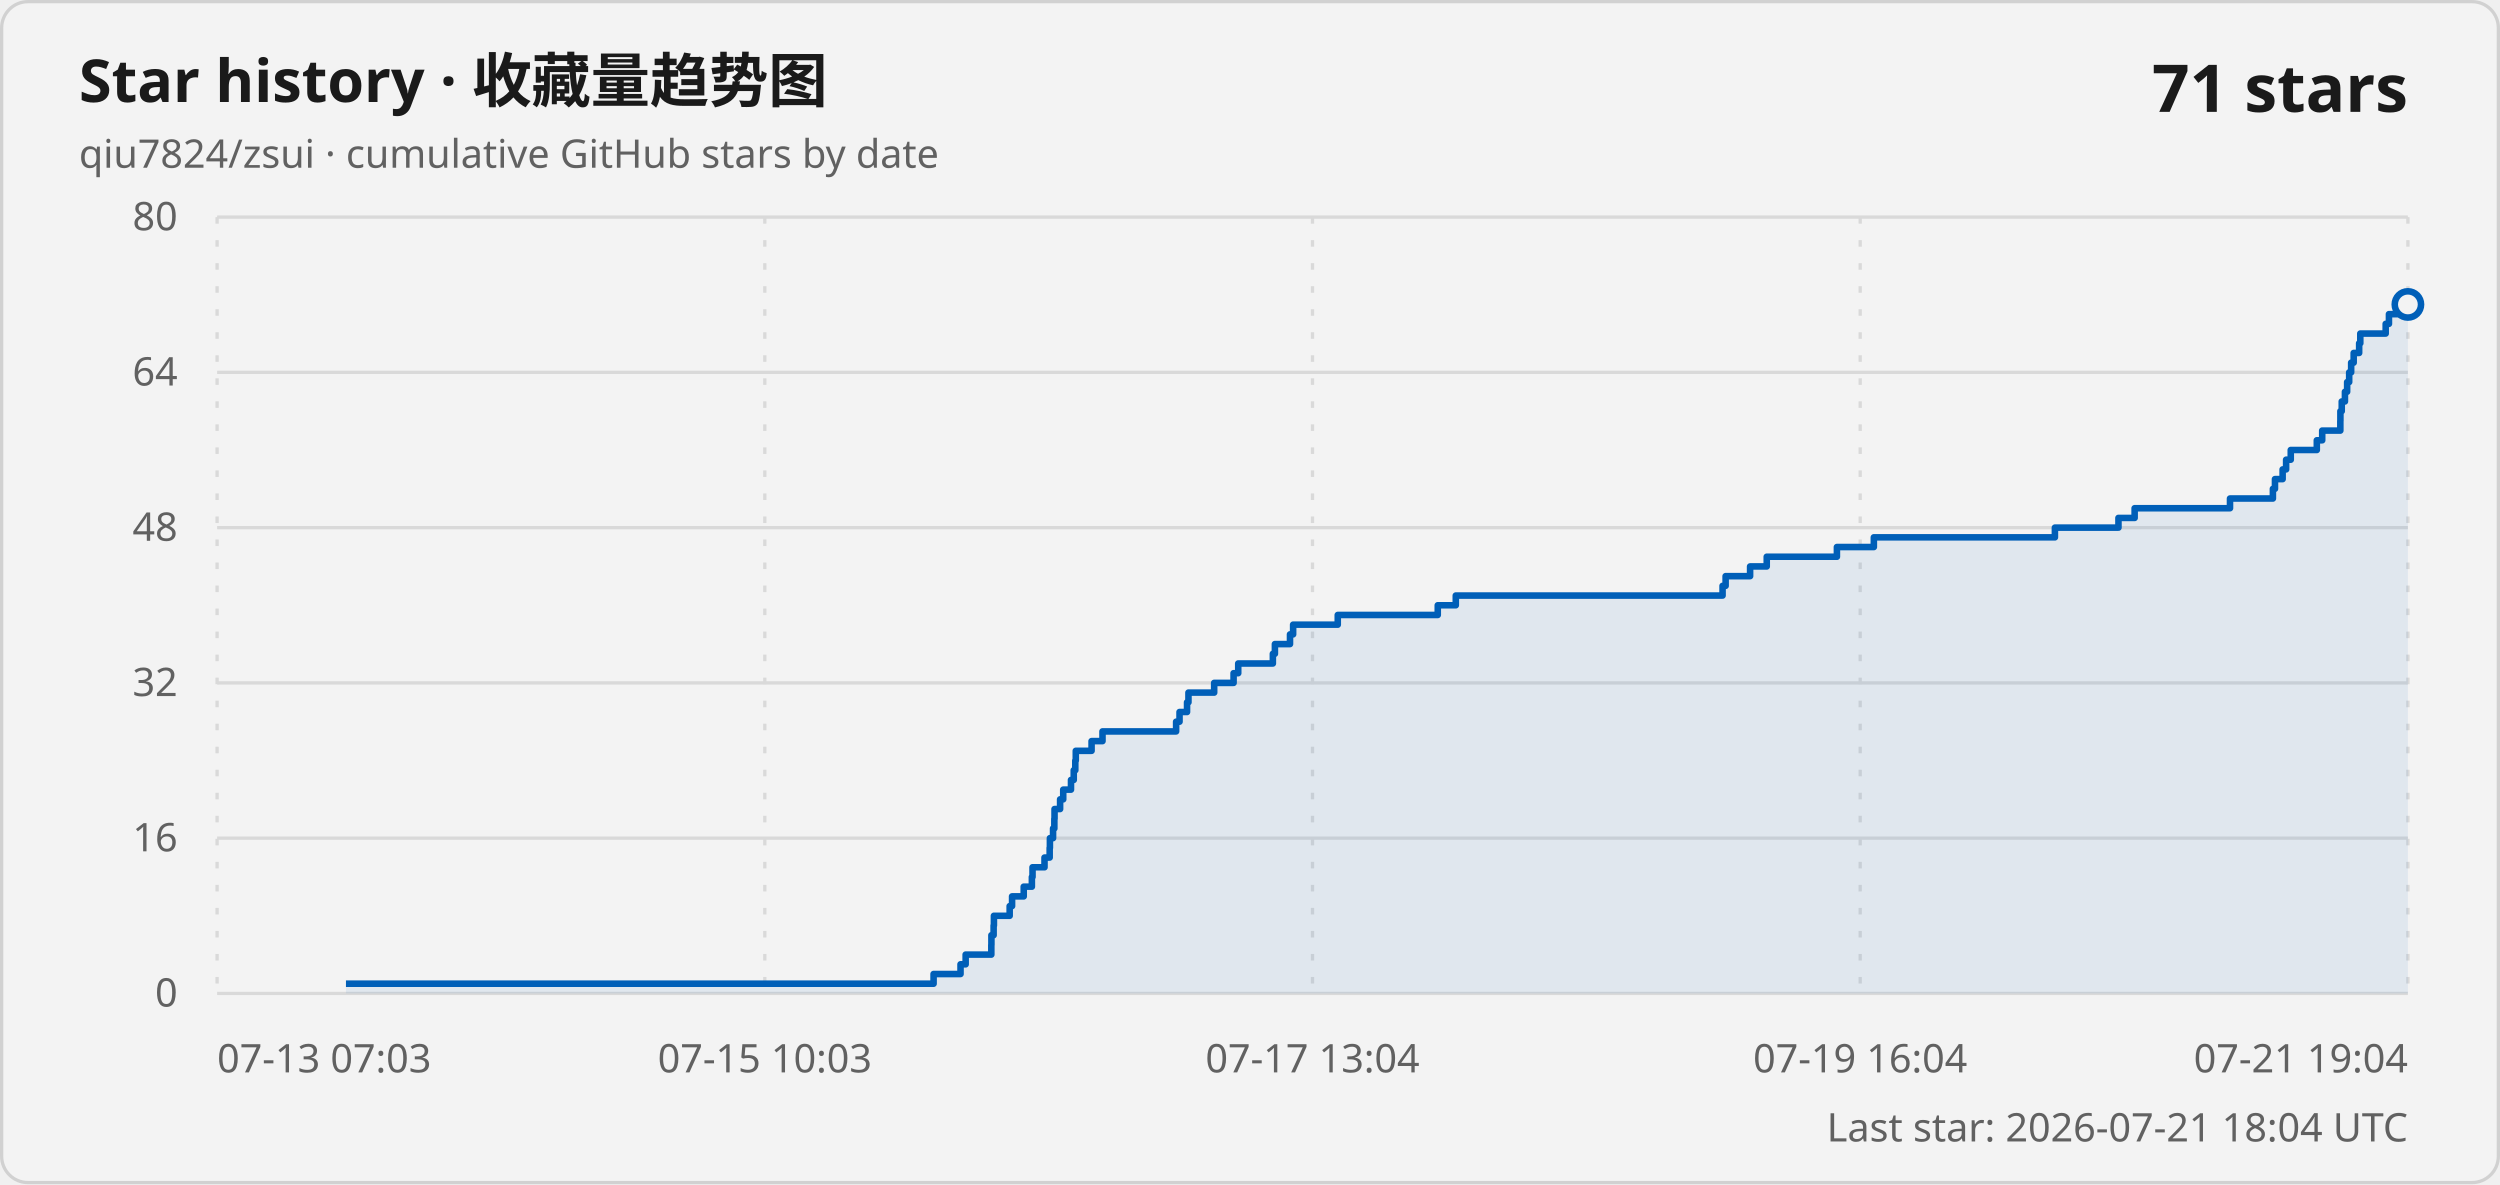
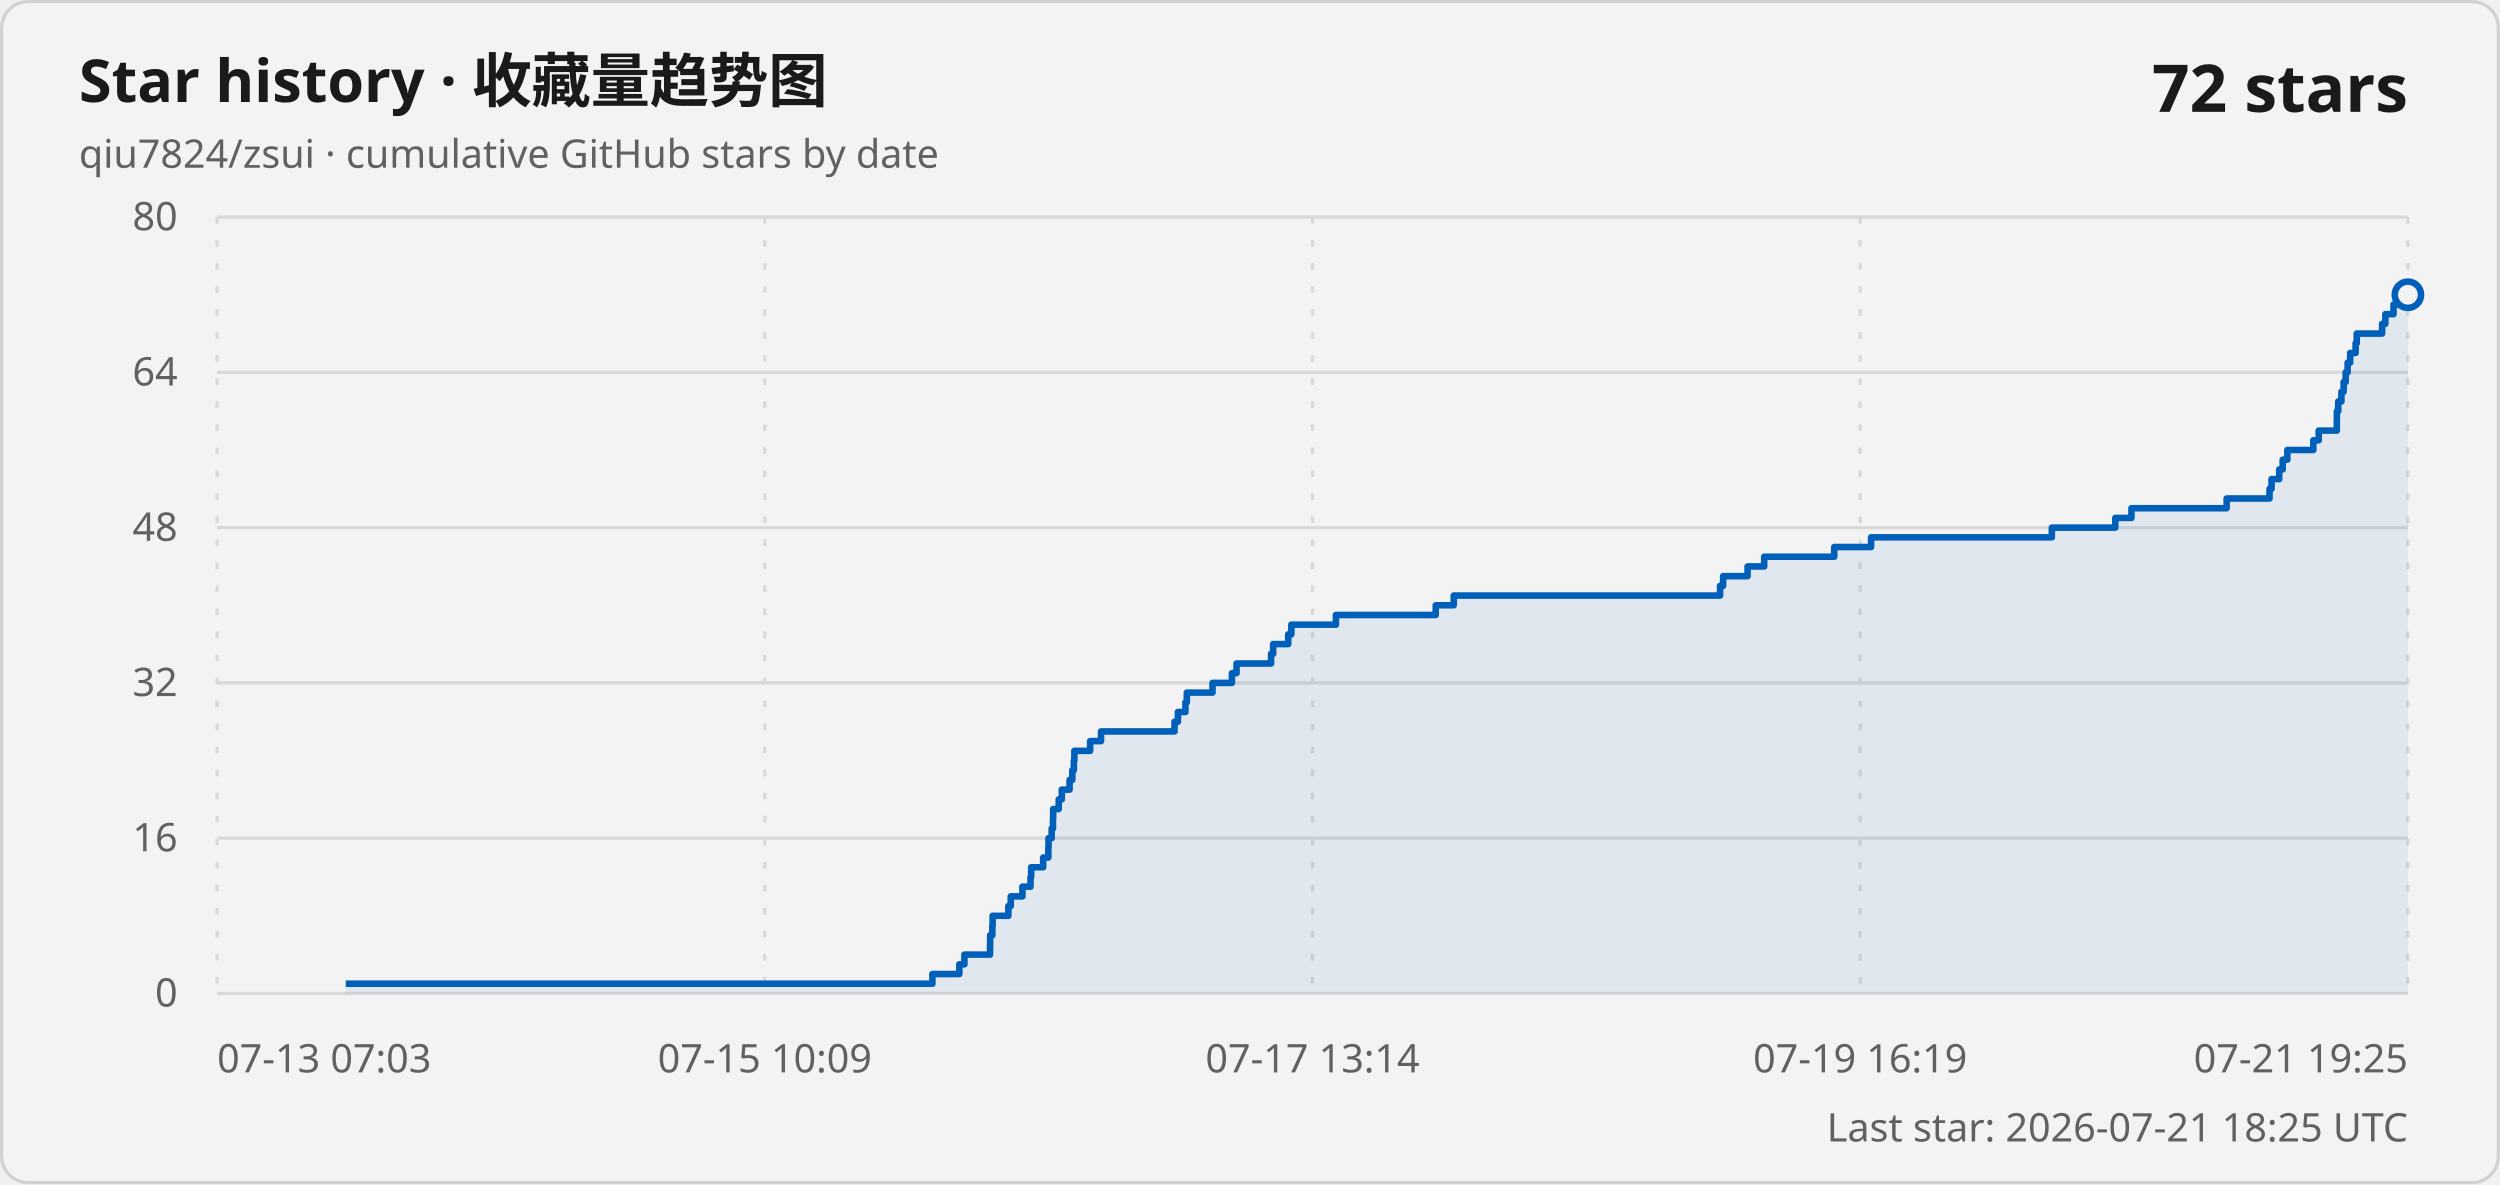
<svg xmlns="http://www.w3.org/2000/svg" width="760" height="360" viewBox="0 0 760 360" role="img" aria-labelledby="title description">
  <style>
    .card { fill: #f3f3f3; stroke: #d1d1d1; }
    .title { fill: #1a1a1a; font: 600 18px "Segoe UI Variable", "Segoe UI", sans-serif; }
    .subtitle, .axis-label, .updated { fill: #616161; font: 400 12px "Segoe UI Variable", "Segoe UI", sans-serif; }
    .count { fill: #1a1a1a; font: 600 20px "Segoe UI Variable", "Segoe UI", sans-serif; }
    .grid { stroke: #d9d9d9; stroke-width: 1; }
    .vertical { stroke-dasharray: 2 5; }
    .line { fill: none; stroke: #005fb8; stroke-width: 2; stroke-linejoin: round; }
    .area { fill: #005fb8; fill-opacity: .08; }
    .point { fill: #f3f3f3; stroke: #005fb8; stroke-width: 2; }
    @media (prefers-color-scheme: dark) {
      .card { fill: #202020; stroke: #3b3b3b; }
      .title, .count { fill: #ffffff; }
      .subtitle, .axis-label, .updated { fill: #c5c5c5; }
      .grid { stroke: #3b3b3b; }
      .line { stroke: #60cdff; }
      .area { fill: #60cdff; }
      .point { fill: #202020; stroke: #60cdff; }
    }
  </style>
  <rect class="card" x=".5" y=".5" width="759" height="359" rx="8" />
  <text class="title" x="24" y="31">Star history · 收藏量趋势图</text>
  <text class="subtitle" x="24" y="51">qiu7824/zsui · cumulative GitHub stars by date</text>
-   <text class="count" x="732" y="34" text-anchor="end">71 stars</text>
+   <text class="count" x="732" y="34" text-anchor="end">72 stars</text>
  <line class="grid" x1="66" y1="302" x2="732" y2="302" />
  <text class="axis-label" x="54" y="306" text-anchor="end">0</text>
  <line class="grid" x1="66" y1="254.8" x2="732" y2="254.8" />
  <text class="axis-label" x="54" y="258.8" text-anchor="end">16</text>
  <line class="grid" x1="66" y1="207.6" x2="732" y2="207.6" />
  <text class="axis-label" x="54" y="211.6" text-anchor="end">32</text>
  <line class="grid" x1="66" y1="160.4" x2="732" y2="160.4" />
  <text class="axis-label" x="54" y="164.4" text-anchor="end">48</text>
  <line class="grid" x1="66" y1="113.2" x2="732" y2="113.2" />
  <text class="axis-label" x="54" y="117.2" text-anchor="end">64</text>
  <line class="grid" x1="66" y1="66" x2="732" y2="66" />
  <text class="axis-label" x="54" y="70" text-anchor="end">80</text>
  <line class="grid vertical" x1="66" y1="66" x2="66" y2="302" />
  <text class="axis-label" x="66" y="326" text-anchor="start">07-13 07:03</text>
  <line class="grid vertical" x1="232.5" y1="66" x2="232.5" y2="302" />
-   <text class="axis-label" x="232.5" y="326" text-anchor="middle">07-15 10:03</text>
+   <text class="axis-label" x="232.5" y="326" text-anchor="middle">07-15 10:09</text>
  <line class="grid vertical" x1="399" y1="66" x2="399" y2="302" />
-   <text class="axis-label" x="399" y="326" text-anchor="middle">07-17 13:04</text>
+   <text class="axis-label" x="399" y="326" text-anchor="middle">07-17 13:14</text>
  <line class="grid vertical" x1="565.5" y1="66" x2="565.5" y2="302" />
-   <text class="axis-label" x="565.5" y="326" text-anchor="middle">07-19 16:04</text>
+   <text class="axis-label" x="565.5" y="326" text-anchor="middle">07-19 16:19</text>
  <line class="grid vertical" x1="732" y1="66" x2="732" y2="302" />
-   <text class="axis-label" x="732" y="326" text-anchor="end">07-21 19:04</text>
-   <path class="area" d="M 105.17 302 L 105.17 299.05 L 283.81 299.05 L 283.81 296.1 L 292 296.1 L 292 293.15 L 293.56 293.15 L 293.56 290.2 L 301.36 290.2 L 301.36 287.25 L 301.39 287.25 L 301.39 284.3 L 302.06 284.3 L 302.06 281.35 L 302.15 281.35 L 302.15 278.4 L 306.94 278.4 L 306.94 275.45 L 307.67 275.45 L 307.67 272.5 L 311.21 272.5 L 311.21 269.55 L 313.69 269.55 L 313.69 266.6 L 313.89 266.6 L 313.89 263.65 L 317.53 263.65 L 317.53 260.7 L 319.1 260.7 L 319.1 257.75 L 319.17 257.75 L 319.17 254.8 L 320.13 254.8 L 320.13 251.85 L 320.52 251.85 L 320.52 248.9 L 320.58 248.9 L 320.58 245.95 L 322.27 245.95 L 322.27 243 L 323.22 243 L 323.22 240.05 L 325.58 240.05 L 325.58 237.1 L 326.42 237.1 L 326.42 234.15 L 326.89 234.15 L 326.89 231.2 L 327.04 231.2 L 327.04 228.25 L 331.84 228.25 L 331.84 225.3 L 335.16 225.3 L 335.16 222.35 L 357.54 222.35 L 357.54 219.4 L 358.58 219.4 L 358.58 216.45 L 360.86 216.45 L 360.86 213.5 L 361.29 213.5 L 361.29 210.55 L 369.11 210.55 L 369.11 207.6 L 375.01 207.6 L 375.01 204.65 L 376.42 204.65 L 376.42 201.7 L 386.95 201.7 L 386.95 198.75 L 387.57 198.75 L 387.57 195.8 L 392.16 195.8 L 392.16 192.85 L 393.11 192.85 L 393.11 189.9 L 406.68 189.9 L 406.68 186.95 L 437.08 186.95 L 437.08 184 L 442.56 184 L 442.56 181.05 L 523.66 181.05 L 523.66 178.1 L 524.59 178.1 L 524.59 175.15 L 532.03 175.15 L 532.03 172.2 L 537.09 172.2 L 537.09 169.25 L 558.42 169.25 L 558.42 166.3 L 569.65 166.3 L 569.65 163.35 L 624.69 163.35 L 624.69 160.4 L 644.01 160.4 L 644.01 157.45 L 648.93 157.45 L 648.93 154.5 L 677.92 154.5 L 677.92 151.55 L 690.96 151.55 L 690.96 148.6 L 691.59 148.6 L 691.59 145.65 L 693.92 145.65 L 693.92 142.7 L 694.98 142.7 L 694.98 139.75 L 696.39 139.75 L 696.39 136.8 L 704.31 136.8 L 704.31 133.85 L 705.95 133.85 L 705.95 130.9 L 711.46 130.9 L 711.46 127.95 L 711.48 127.95 L 711.48 125 L 711.89 125 L 711.89 122.05 L 712.86 122.05 L 712.86 119.1 L 713.53 119.1 L 713.53 116.15 L 714.15 116.15 L 714.15 113.2 L 714.75 113.2 L 714.75 110.25 L 715.52 110.25 L 715.52 107.3 L 717.18 107.3 L 717.18 104.35 L 717.53 104.35 L 717.53 101.4 L 725.25 101.4 L 725.25 98.45 L 726.24 98.45 L 726.24 95.5 L 728.74 95.5 L 728.74 92.55 L 732 92.55 L 732 302 Z" />
-   <path class="line" d="M 105.17 299.05 L 283.81 299.05 L 283.81 296.1 L 292 296.1 L 292 293.15 L 293.56 293.15 L 293.56 290.2 L 301.36 290.2 L 301.36 287.25 L 301.39 287.25 L 301.39 284.3 L 302.06 284.3 L 302.06 281.35 L 302.15 281.35 L 302.15 278.4 L 306.94 278.4 L 306.94 275.45 L 307.67 275.45 L 307.67 272.5 L 311.21 272.5 L 311.21 269.55 L 313.69 269.55 L 313.69 266.6 L 313.89 266.6 L 313.89 263.65 L 317.53 263.65 L 317.53 260.7 L 319.1 260.7 L 319.1 257.75 L 319.17 257.75 L 319.17 254.8 L 320.13 254.8 L 320.13 251.85 L 320.52 251.85 L 320.52 248.9 L 320.58 248.9 L 320.58 245.95 L 322.27 245.95 L 322.27 243 L 323.22 243 L 323.22 240.05 L 325.58 240.05 L 325.58 237.1 L 326.42 237.1 L 326.42 234.15 L 326.89 234.15 L 326.89 231.2 L 327.04 231.2 L 327.04 228.25 L 331.84 228.25 L 331.84 225.3 L 335.16 225.3 L 335.16 222.35 L 357.54 222.35 L 357.54 219.4 L 358.58 219.4 L 358.58 216.45 L 360.86 216.45 L 360.86 213.5 L 361.29 213.5 L 361.29 210.55 L 369.11 210.55 L 369.11 207.6 L 375.01 207.6 L 375.01 204.65 L 376.42 204.65 L 376.42 201.7 L 386.95 201.7 L 386.95 198.75 L 387.57 198.75 L 387.57 195.8 L 392.16 195.8 L 392.16 192.85 L 393.11 192.85 L 393.11 189.9 L 406.68 189.9 L 406.68 186.95 L 437.08 186.95 L 437.08 184 L 442.56 184 L 442.56 181.05 L 523.66 181.05 L 523.66 178.1 L 524.59 178.1 L 524.59 175.15 L 532.03 175.15 L 532.03 172.2 L 537.09 172.2 L 537.09 169.25 L 558.42 169.25 L 558.42 166.3 L 569.65 166.3 L 569.65 163.35 L 624.69 163.35 L 624.69 160.4 L 644.01 160.4 L 644.01 157.45 L 648.93 157.45 L 648.93 154.5 L 677.92 154.5 L 677.92 151.55 L 690.96 151.55 L 690.96 148.6 L 691.59 148.6 L 691.59 145.65 L 693.92 145.65 L 693.92 142.7 L 694.98 142.7 L 694.98 139.75 L 696.39 139.75 L 696.39 136.8 L 704.31 136.8 L 704.31 133.85 L 705.95 133.85 L 705.95 130.9 L 711.46 130.9 L 711.46 127.95 L 711.48 127.95 L 711.48 125 L 711.89 125 L 711.89 122.05 L 712.86 122.05 L 712.86 119.1 L 713.53 119.1 L 713.53 116.15 L 714.15 116.15 L 714.15 113.2 L 714.75 113.2 L 714.75 110.25 L 715.52 110.25 L 715.52 107.3 L 717.18 107.3 L 717.18 104.35 L 717.53 104.35 L 717.53 101.4 L 725.25 101.4 L 725.25 98.45 L 726.24 98.45 L 726.24 95.5 L 728.74 95.5 L 728.74 92.55 L 732 92.55" />
-   <circle class="point" cx="732" cy="92.55" r="4" />
-   <text class="updated" x="732" y="347" text-anchor="end">Last star: 2026-07-21 18:04 UTC</text>
+   <text class="axis-label" x="732" y="326" text-anchor="end">07-21 19:25</text>
+   <path class="area" d="M 105.11 302 L 105.11 299.05 L 283.45 299.05 L 283.45 296.1 L 291.63 296.1 L 291.63 293.15 L 293.18 293.15 L 293.18 290.2 L 300.97 290.2 L 300.97 287.25 L 301 287.25 L 301 284.3 L 301.67 284.3 L 301.67 281.35 L 301.76 281.35 L 301.76 278.4 L 306.54 278.4 L 306.54 275.45 L 307.27 275.45 L 307.27 272.5 L 310.81 272.5 L 310.81 269.55 L 313.28 269.55 L 313.28 266.6 L 313.48 266.6 L 313.48 263.65 L 317.12 263.65 L 317.12 260.7 L 318.69 260.7 L 318.69 257.75 L 318.75 257.75 L 318.75 254.8 L 319.71 254.8 L 319.71 251.85 L 320.1 251.85 L 320.1 248.9 L 320.16 248.9 L 320.16 245.95 L 321.85 245.95 L 321.85 243 L 322.79 243 L 322.79 240.05 L 325.15 240.05 L 325.15 237.1 L 325.98 237.1 L 325.98 234.15 L 326.46 234.15 L 326.46 231.2 L 326.61 231.2 L 326.61 228.25 L 331.4 228.25 L 331.4 225.3 L 334.71 225.3 L 334.71 222.35 L 357.06 222.35 L 357.06 219.4 L 358.09 219.4 L 358.09 216.45 L 360.37 216.45 L 360.37 213.5 L 360.8 213.5 L 360.8 210.55 L 368.61 210.55 L 368.61 207.6 L 374.5 207.6 L 374.5 204.65 L 375.91 204.65 L 375.91 201.7 L 386.41 201.7 L 386.41 198.75 L 387.04 198.75 L 387.04 195.8 L 391.62 195.8 L 391.62 192.85 L 392.57 192.85 L 392.57 189.9 L 406.12 189.9 L 406.12 186.95 L 436.46 186.95 L 436.46 184 L 441.94 184 L 441.94 181.05 L 522.9 181.05 L 522.9 178.1 L 523.83 178.1 L 523.83 175.15 L 531.26 175.15 L 531.26 172.2 L 536.32 172.2 L 536.32 169.25 L 557.61 169.25 L 557.61 166.3 L 568.81 166.3 L 568.81 163.35 L 623.76 163.35 L 623.76 160.4 L 643.05 160.4 L 643.05 157.45 L 647.96 157.45 L 647.96 154.5 L 676.9 154.5 L 676.9 151.55 L 689.93 151.55 L 689.93 148.6 L 690.55 148.6 L 690.55 145.65 L 692.88 145.65 L 692.88 142.7 L 693.94 142.7 L 693.94 139.75 L 695.35 139.75 L 695.35 136.8 L 703.25 136.8 L 703.25 133.85 L 704.89 133.85 L 704.89 130.9 L 710.39 130.9 L 710.39 127.95 L 710.41 127.95 L 710.41 125 L 710.82 125 L 710.82 122.05 L 711.79 122.05 L 711.79 119.1 L 712.46 119.1 L 712.46 116.15 L 713.08 116.15 L 713.08 113.2 L 713.68 113.2 L 713.68 110.25 L 714.45 110.25 L 714.45 107.3 L 716.11 107.3 L 716.11 104.35 L 716.45 104.35 L 716.45 101.4 L 724.16 101.4 L 724.16 98.45 L 725.15 98.45 L 725.15 95.5 L 727.64 95.5 L 727.64 92.55 L 728.74 92.55 L 728.74 89.6 L 732 89.6 L 732 302 Z" />
+   <path class="line" d="M 105.11 299.05 L 283.45 299.05 L 283.45 296.1 L 291.63 296.1 L 291.63 293.15 L 293.18 293.15 L 293.18 290.2 L 300.97 290.2 L 300.97 287.25 L 301 287.25 L 301 284.3 L 301.67 284.3 L 301.67 281.35 L 301.76 281.35 L 301.76 278.4 L 306.54 278.4 L 306.54 275.45 L 307.27 275.45 L 307.27 272.5 L 310.81 272.5 L 310.81 269.55 L 313.28 269.55 L 313.28 266.6 L 313.48 266.6 L 313.48 263.65 L 317.12 263.65 L 317.12 260.7 L 318.69 260.7 L 318.69 257.75 L 318.75 257.75 L 318.75 254.8 L 319.71 254.8 L 319.71 251.85 L 320.1 251.85 L 320.1 248.9 L 320.16 248.9 L 320.16 245.95 L 321.85 245.95 L 321.85 243 L 322.79 243 L 322.79 240.05 L 325.15 240.05 L 325.15 237.1 L 325.98 237.1 L 325.98 234.15 L 326.46 234.15 L 326.46 231.2 L 326.61 231.2 L 326.61 228.25 L 331.4 228.25 L 331.4 225.3 L 334.71 225.3 L 334.71 222.35 L 357.06 222.35 L 357.06 219.4 L 358.09 219.4 L 358.09 216.45 L 360.37 216.45 L 360.37 213.5 L 360.8 213.5 L 360.8 210.55 L 368.61 210.55 L 368.61 207.6 L 374.5 207.6 L 374.5 204.65 L 375.91 204.65 L 375.91 201.7 L 386.41 201.7 L 386.41 198.75 L 387.04 198.75 L 387.04 195.8 L 391.62 195.8 L 391.62 192.85 L 392.57 192.85 L 392.57 189.9 L 406.12 189.9 L 406.12 186.95 L 436.46 186.95 L 436.46 184 L 441.94 184 L 441.94 181.05 L 522.9 181.05 L 522.9 178.1 L 523.83 178.1 L 523.83 175.15 L 531.26 175.15 L 531.26 172.2 L 536.32 172.2 L 536.32 169.25 L 557.61 169.25 L 557.61 166.3 L 568.81 166.3 L 568.81 163.35 L 623.76 163.35 L 623.76 160.4 L 643.05 160.4 L 643.05 157.45 L 647.96 157.45 L 647.96 154.5 L 676.9 154.5 L 676.9 151.55 L 689.93 151.55 L 689.93 148.6 L 690.55 148.6 L 690.55 145.65 L 692.88 145.65 L 692.88 142.7 L 693.94 142.7 L 693.94 139.75 L 695.35 139.75 L 695.35 136.8 L 703.25 136.8 L 703.25 133.85 L 704.89 133.85 L 704.89 130.9 L 710.39 130.9 L 710.39 127.95 L 710.41 127.95 L 710.41 125 L 710.82 125 L 710.82 122.05 L 711.79 122.05 L 711.79 119.1 L 712.46 119.1 L 712.46 116.15 L 713.08 116.15 L 713.08 113.2 L 713.68 113.2 L 713.68 110.25 L 714.45 110.25 L 714.45 107.3 L 716.11 107.3 L 716.11 104.35 L 716.45 104.35 L 716.45 101.4 L 724.16 101.4 L 724.16 98.45 L 725.15 98.45 L 725.15 95.5 L 727.64 95.5 L 727.64 92.55 L 728.74 92.55 L 728.74 89.6 L 732 89.6" />
+   <circle class="point" cx="732" cy="89.6" r="4" />
+   <text class="updated" x="732" y="347" text-anchor="end">Last star: 2026-07-21 18:25 UTC</text>
</svg>
